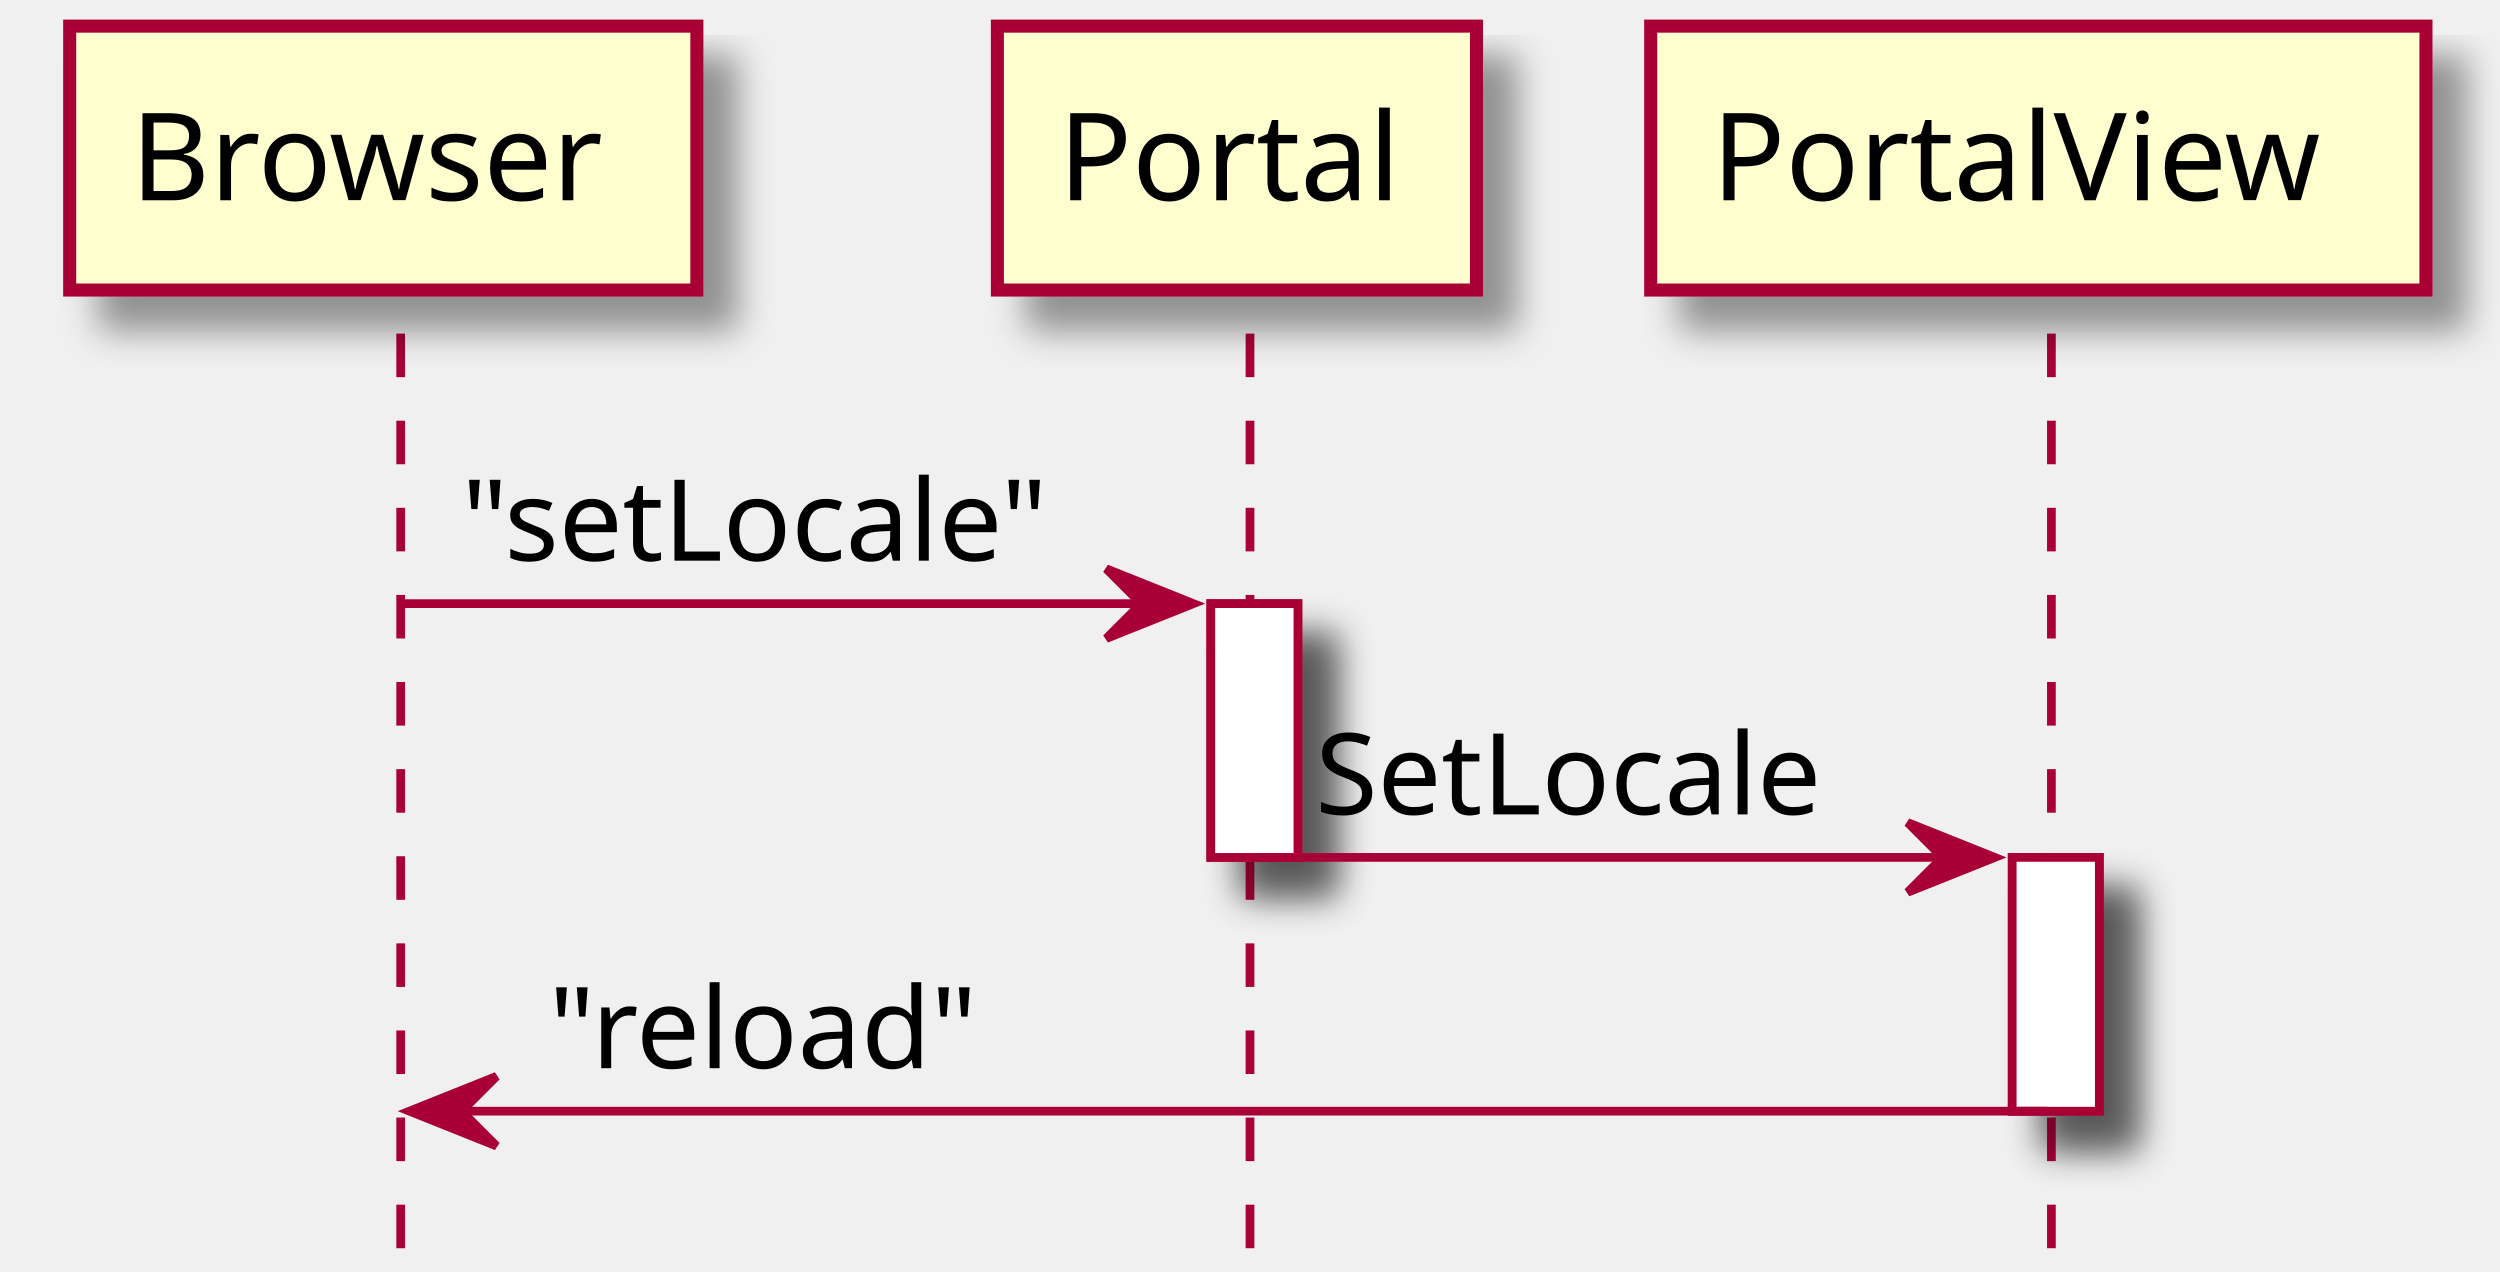
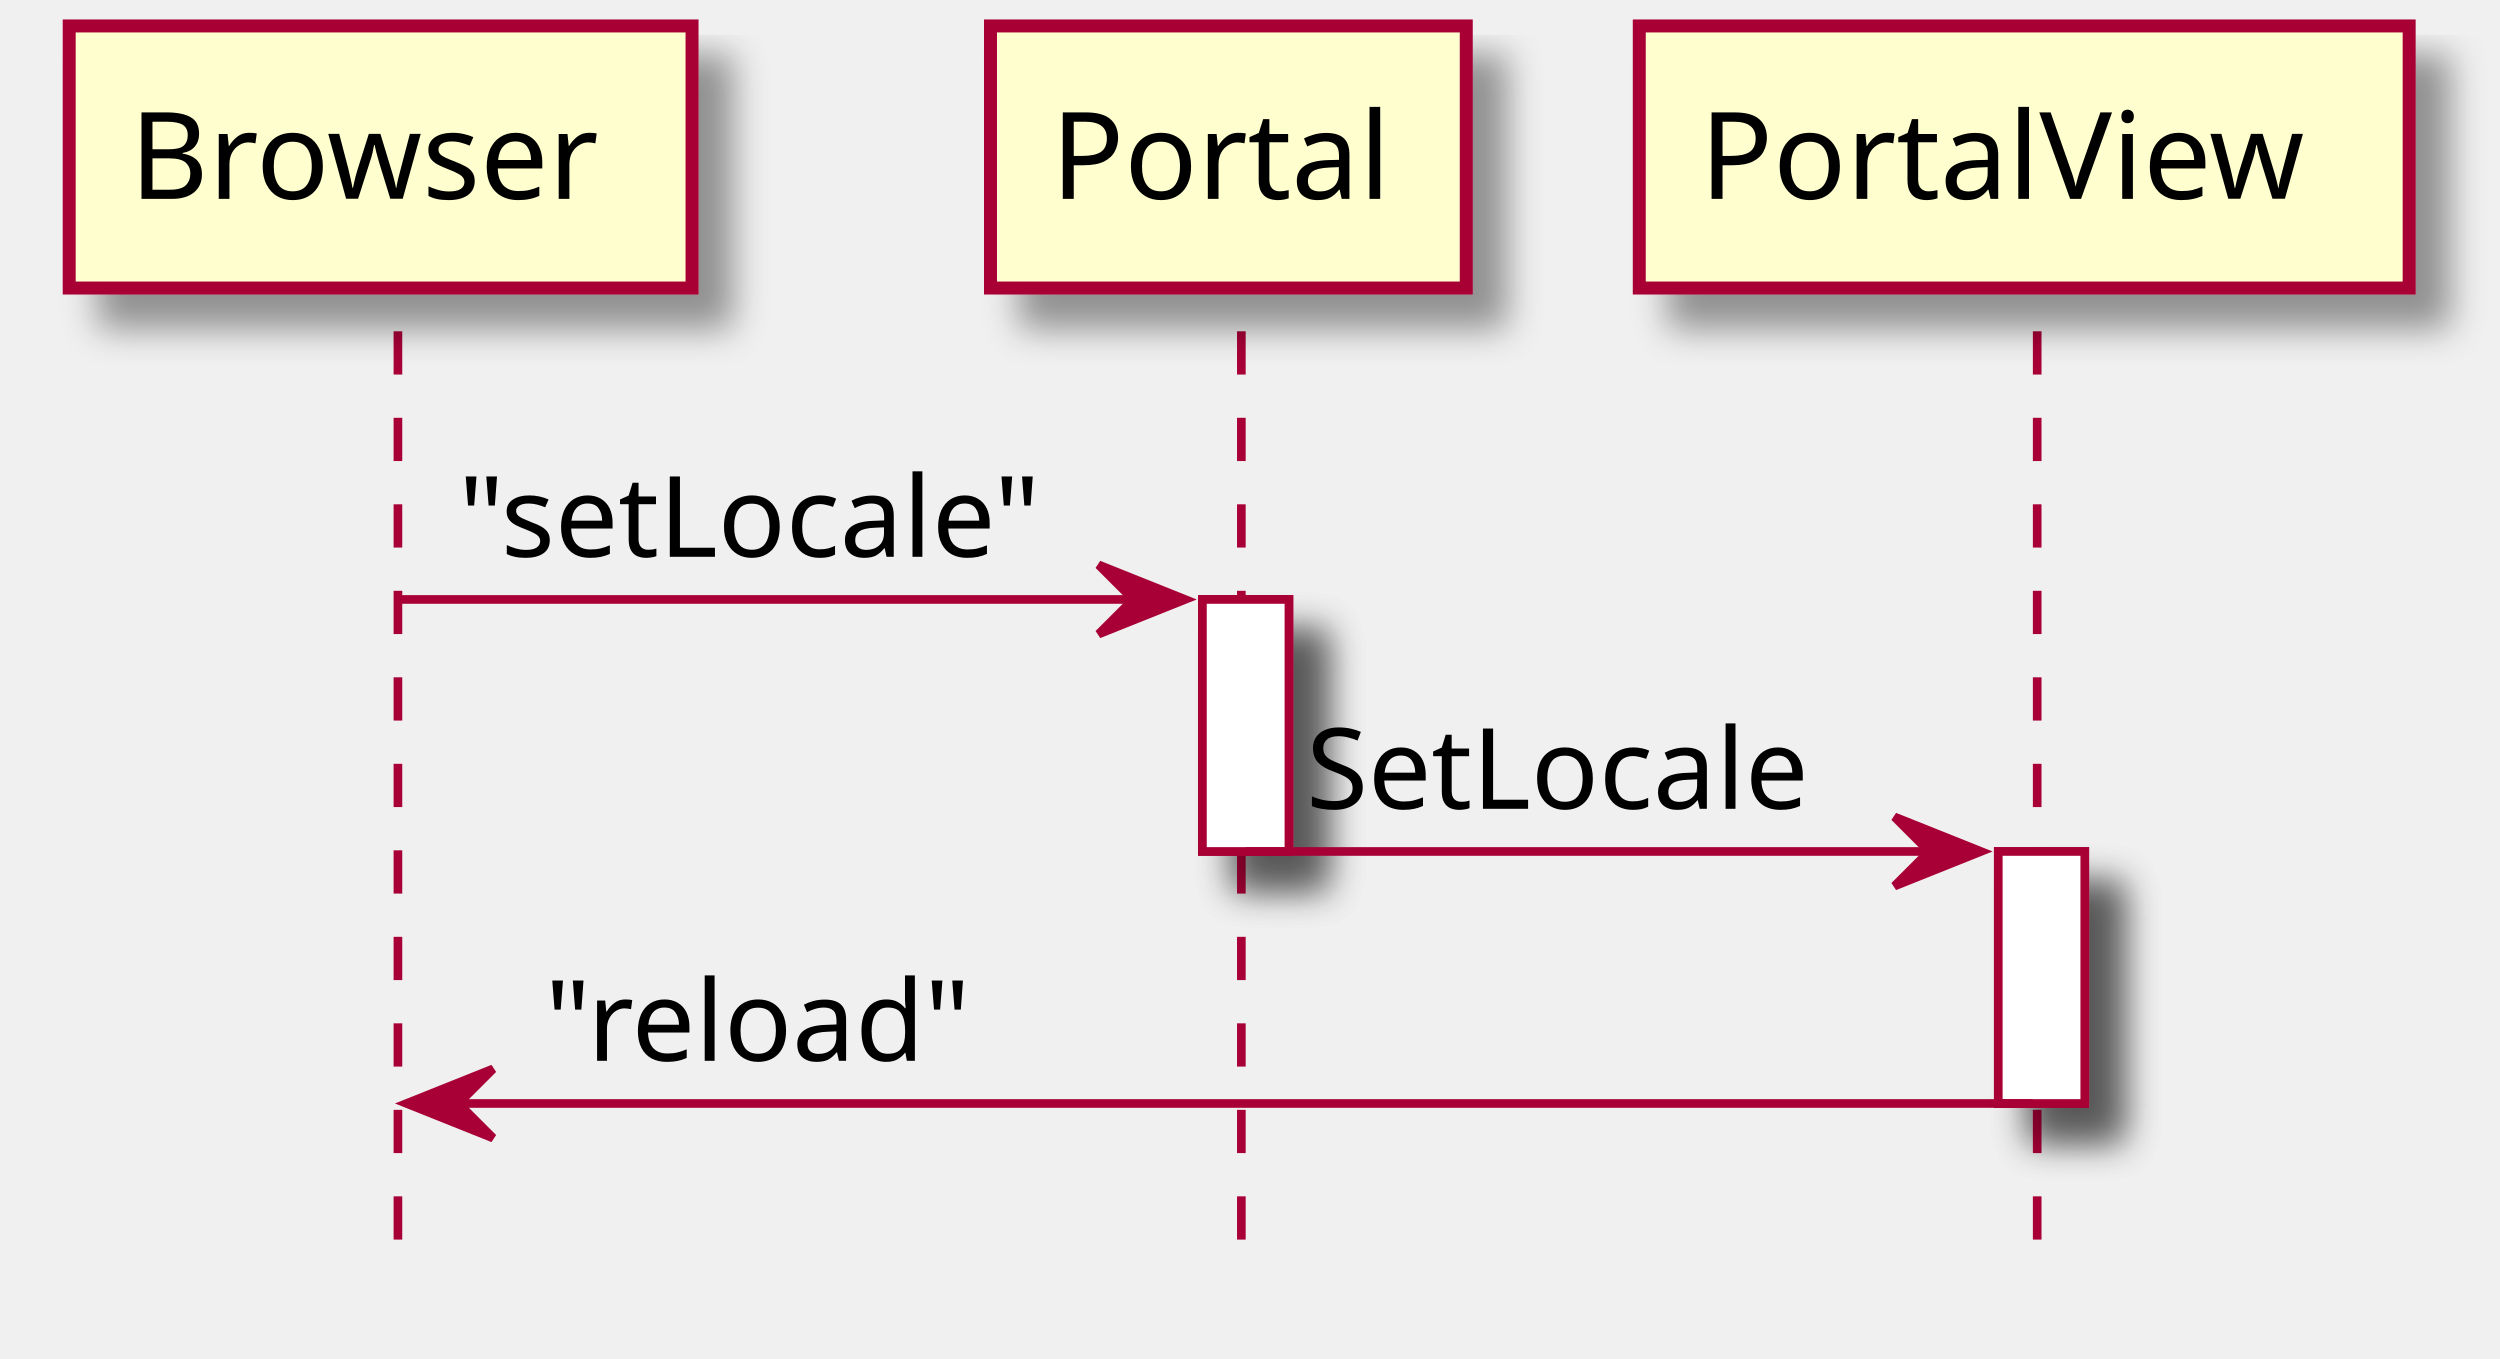
- <svg xmlns="http://www.w3.org/2000/svg" contentScriptType="application/ecmascript" contentStyleType="text/css" height="146px" preserveAspectRatio="none" style="width:287px;height:146px;" version="1.1" viewBox="0 0 287 146" width="287px" zoomAndPan="magnify">
+ <svg xmlns="http://www.w3.org/2000/svg" contentScriptType="application/ecmascript" contentStyleType="text/css" height="157px" preserveAspectRatio="none" style="width:289px;height:157px;" version="1.1" viewBox="0 0 289 157" width="289px" zoomAndPan="magnify">
  <defs>
-     <filter height="300%" id="fkedzg1" width="300%" x="-1" y="-1">
+     <filter height="300%" id="f1sbzrxe1kawqg" width="300%" x="-1" y="-1">
      <feGaussianBlur result="blurOut" stdDeviation="2.0" />
      <feColorMatrix in="blurOut" result="blurOut2" type="matrix" values="0 0 0 0 0 0 0 0 0 0 0 0 0 0 0 0 0 0 .4 0" />
      <feOffset dx="4.0" dy="4.0" in="blurOut2" result="blurOut3" />
      <feBlend in="SourceGraphic" in2="blurOut3" mode="normal" />
    </filter>
  </defs>
  <g>
-     <rect fill="#FFFFFF" filter="url(#fkedzg1)" height="29.133" style="stroke: #A80036; stroke-width: 1.0;" width="10" x="139" y="69.297" />
-     <rect fill="#FFFFFF" filter="url(#fkedzg1)" height="29.133" style="stroke: #A80036; stroke-width: 1.0;" width="10" x="231" y="98.43" />
+     <rect fill="#FFFFFF" filter="url(#f1sbzrxe1kawqg)" height="29.133" style="stroke: #A80036; stroke-width: 1.0;" width="10" x="139" y="69.297" />
+     <rect fill="#FFFFFF" filter="url(#f1sbzrxe1kawqg)" height="29.133" style="stroke: #A80036; stroke-width: 1.0;" width="10" x="231" y="98.43" />
    <line style="stroke: #A80036; stroke-width: 1.0; stroke-dasharray: 5.0,5.0;" x1="46" x2="46" y1="38.297" y2="145.695" />
    <line style="stroke: #A80036; stroke-width: 1.0; stroke-dasharray: 5.0,5.0;" x1="143.5" x2="143.5" y1="38.297" y2="145.695" />
    <line style="stroke: #A80036; stroke-width: 1.0; stroke-dasharray: 5.0,5.0;" x1="235.5" x2="235.5" y1="38.297" y2="145.695" />
-     <rect fill="#FEFECE" filter="url(#fkedzg1)" height="30.297" style="stroke: #A80036; stroke-width: 1.5;" width="72" x="8" y="3" />
+     <rect fill="#FEFECE" filter="url(#f1sbzrxe1kawqg)" height="30.297" style="stroke: #A80036; stroke-width: 1.5;" width="72" x="8" y="3" />
    <text fill="#000000" font-family="sans-serif" font-size="14" lengthAdjust="spacingAndGlyphs" textLength="58" x="15" y="22.995">Browser</text>
-     <rect fill="#FEFECE" filter="url(#fkedzg1)" height="30.297" style="stroke: #A80036; stroke-width: 1.5;" width="55" x="114.5" y="3" />
+     <rect fill="#FEFECE" filter="url(#f1sbzrxe1kawqg)" height="30.297" style="stroke: #A80036; stroke-width: 1.5;" width="55" x="114.5" y="3" />
    <text fill="#000000" font-family="sans-serif" font-size="14" lengthAdjust="spacingAndGlyphs" textLength="41" x="121.5" y="22.995">Portal</text>
-     <rect fill="#FEFECE" filter="url(#fkedzg1)" height="30.297" style="stroke: #A80036; stroke-width: 1.5;" width="89" x="189.5" y="3" />
+     <rect fill="#FEFECE" filter="url(#f1sbzrxe1kawqg)" height="30.297" style="stroke: #A80036; stroke-width: 1.5;" width="89" x="189.5" y="3" />
    <text fill="#000000" font-family="sans-serif" font-size="14" lengthAdjust="spacingAndGlyphs" textLength="75" x="196.5" y="22.995">PortalView</text>
-     <rect fill="#FFFFFF" filter="url(#fkedzg1)" height="29.133" style="stroke: #A80036; stroke-width: 1.0;" width="10" x="139" y="69.297" />
-     <rect fill="#FFFFFF" filter="url(#fkedzg1)" height="29.133" style="stroke: #A80036; stroke-width: 1.0;" width="10" x="231" y="98.43" />
+     <rect fill="#FFFFFF" filter="url(#f1sbzrxe1kawqg)" height="29.133" style="stroke: #A80036; stroke-width: 1.0;" width="10" x="139" y="69.297" />
+     <rect fill="#FFFFFF" filter="url(#f1sbzrxe1kawqg)" height="29.133" style="stroke: #A80036; stroke-width: 1.0;" width="10" x="231" y="98.43" />
    <polygon fill="#A80036" points="127,65.297,137,69.297,127,73.297,131,69.297" style="stroke: #A80036; stroke-width: 1.0;" />
    <line style="stroke: #A80036; stroke-width: 1.0;" x1="46" x2="133" y1="69.297" y2="69.297" />
    <text fill="#000000" font-family="sans-serif" font-size="13" lengthAdjust="spacingAndGlyphs" textLength="74" x="53" y="64.364">"setLocale"</text>
    <polygon fill="#A80036" points="219,94.43,229,98.43,219,102.43,223,98.43" style="stroke: #A80036; stroke-width: 1.0;" />
    <line style="stroke: #A80036; stroke-width: 1.0;" x1="144" x2="225" y1="98.43" y2="98.43" />
    <text fill="#000000" font-family="sans-serif" font-size="13" lengthAdjust="spacingAndGlyphs" textLength="63" x="151" y="93.497">SetLocale</text>
    <polygon fill="#A80036" points="57,123.562,47,127.562,57,131.562,53,127.562" style="stroke: #A80036; stroke-width: 1.0;" />
    <line style="stroke: #A80036; stroke-width: 1.0;" x1="51" x2="235" y1="127.562" y2="127.562" />
    <text fill="#000000" font-family="sans-serif" font-size="13" lengthAdjust="spacingAndGlyphs" textLength="53" x="63" y="122.629">"reload"</text>
  </g>
</svg>
